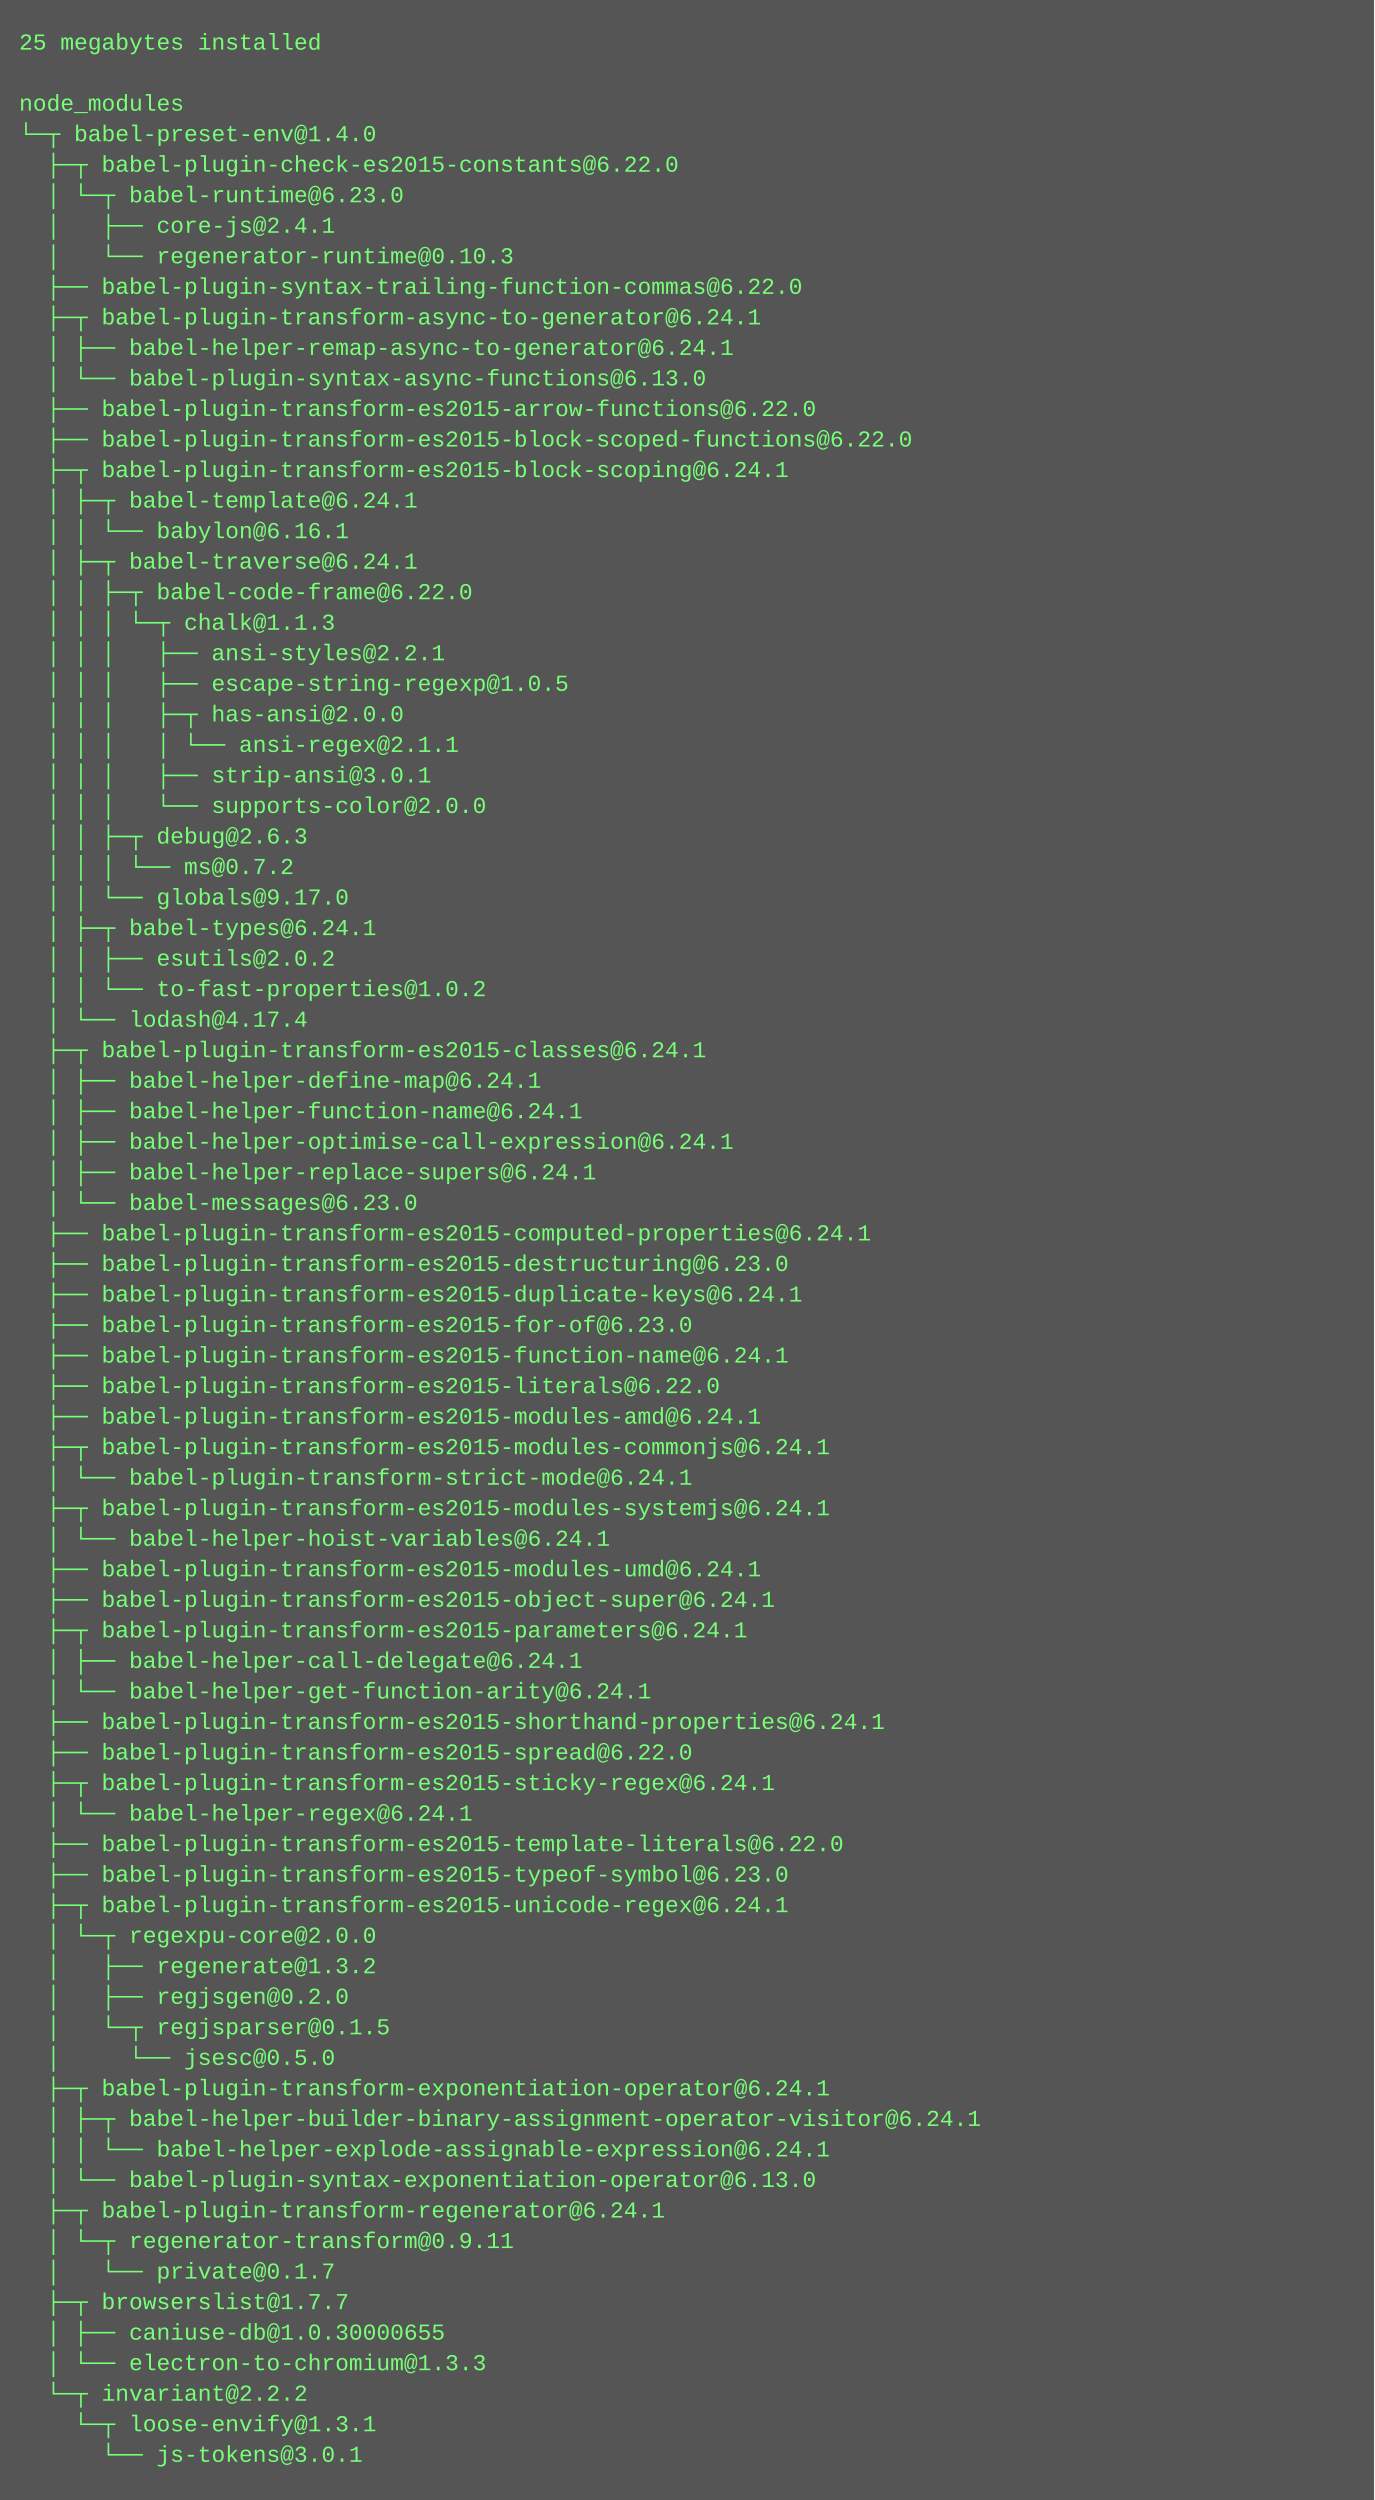
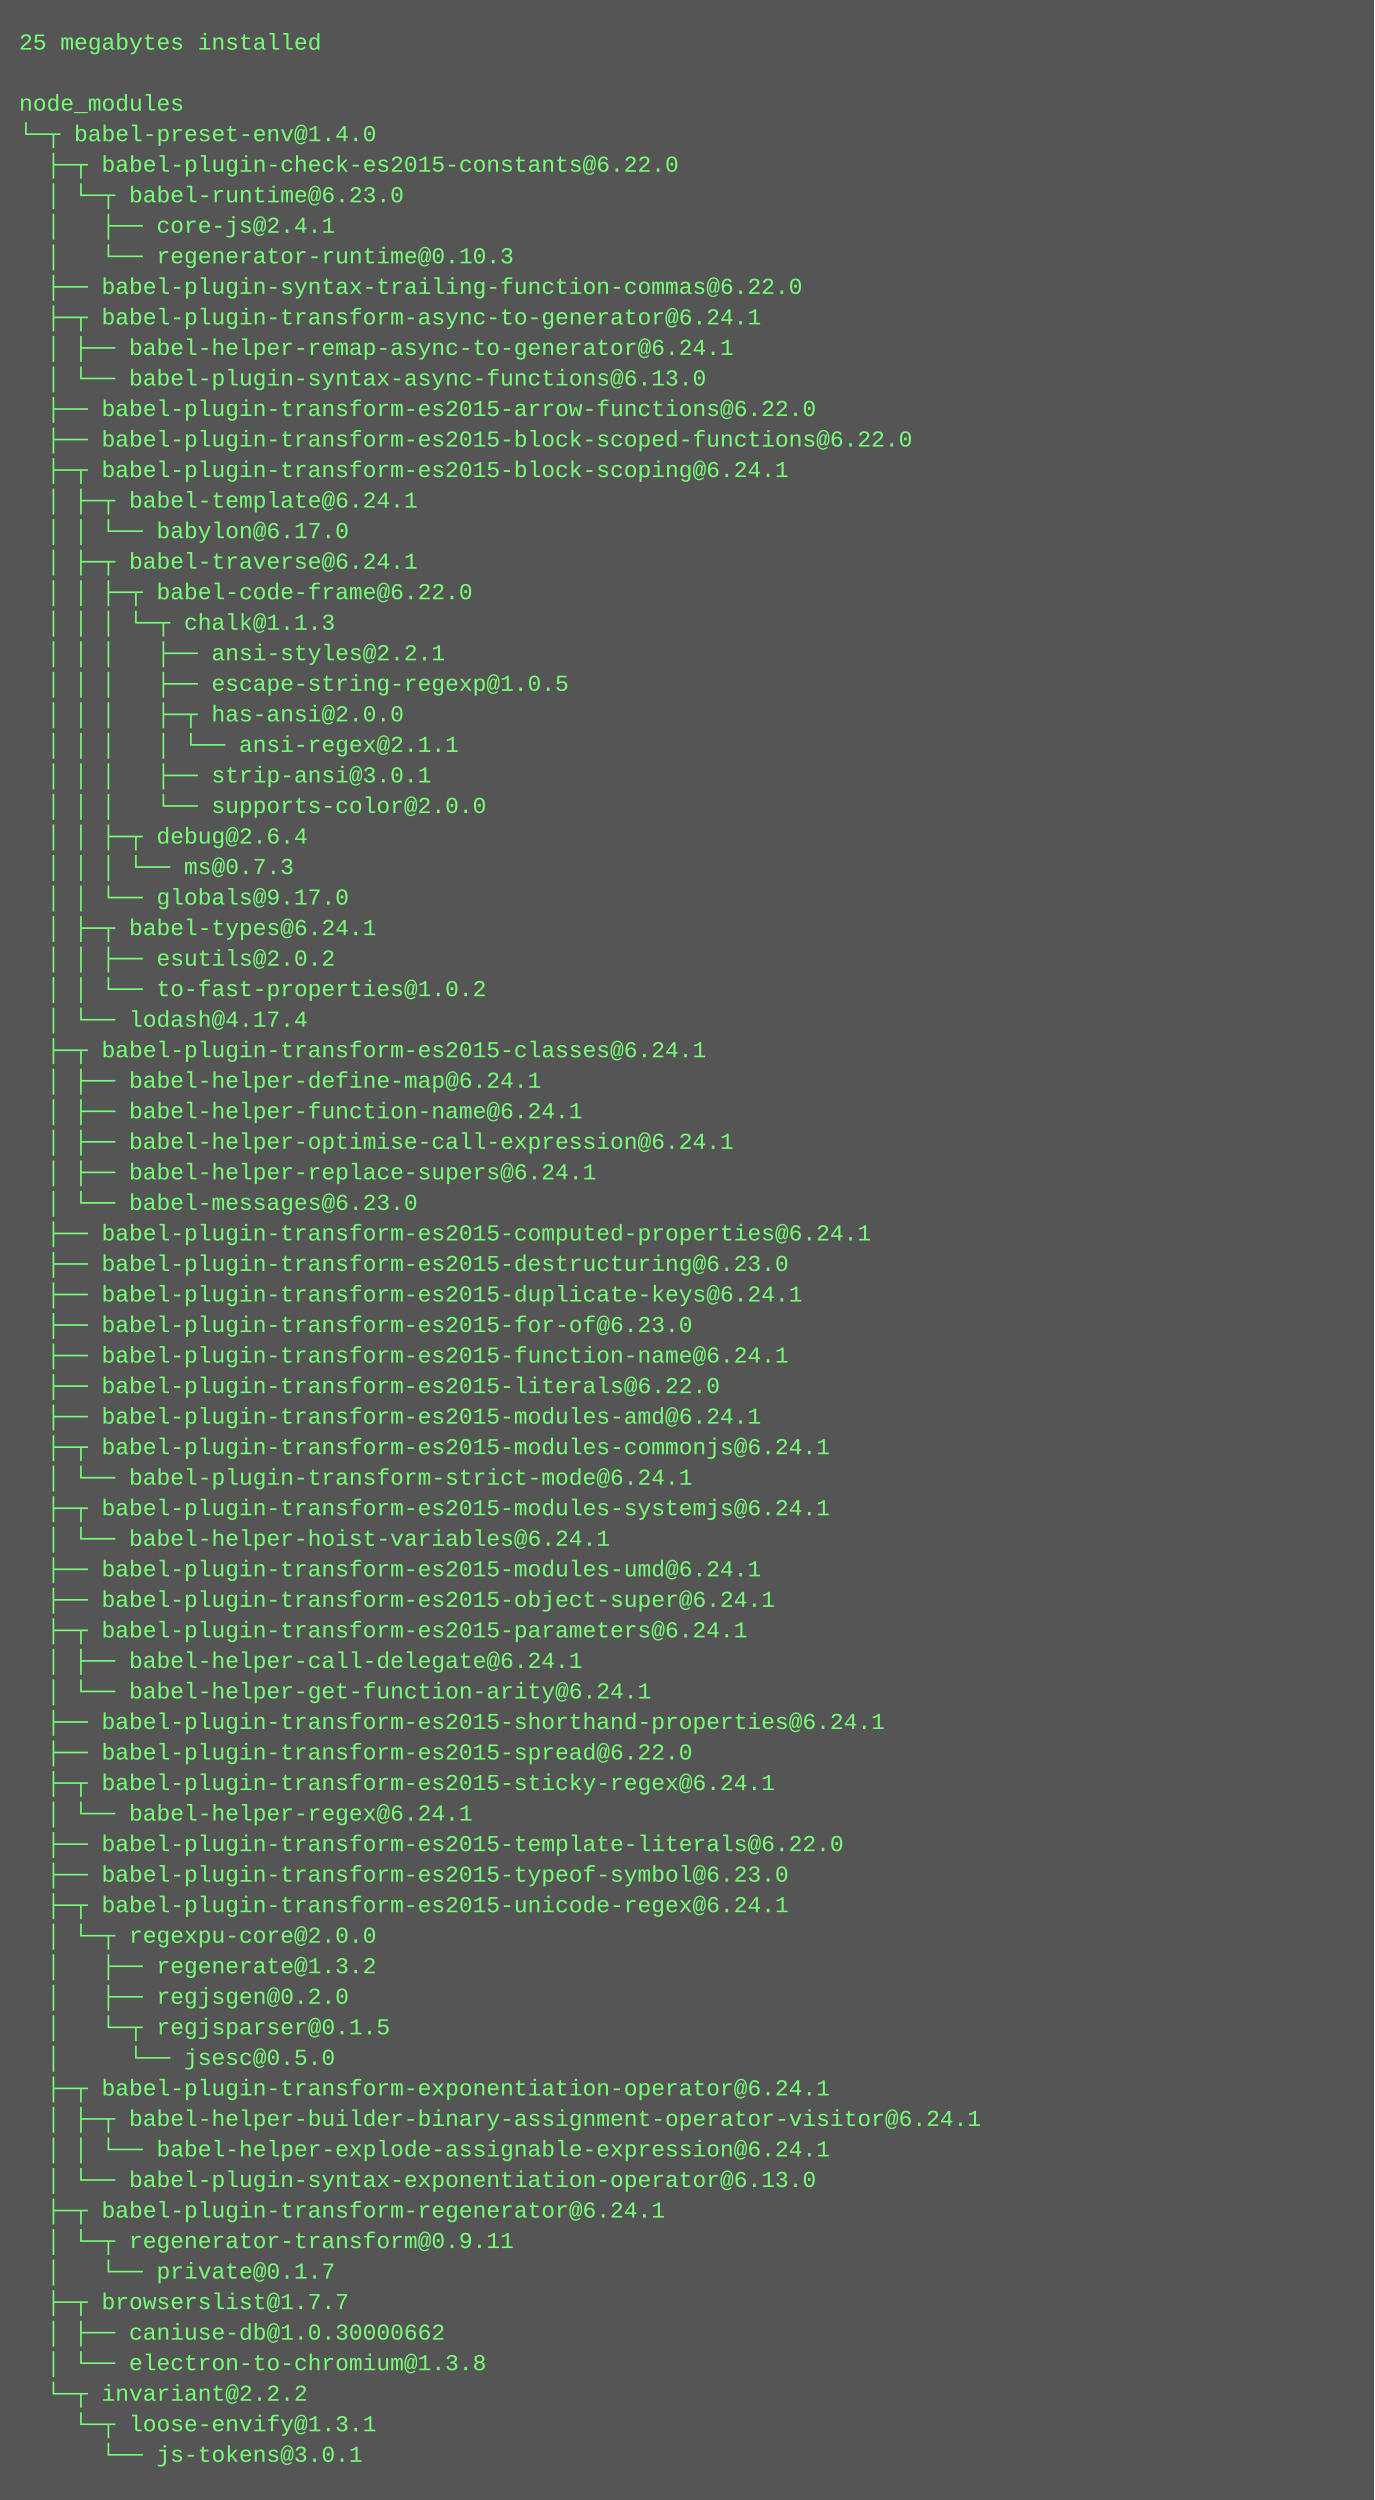
<svg xmlns="http://www.w3.org/2000/svg" height="1310" width="720">
  <rect height="1310" fill="#555" width="720" />
  <text fill="#7f7" font-family="Courier New" font-size="12" xml:space="preserve">
    <tspan x="10" y="26">25 megabytes installed</tspan>
    <tspan x="10" y="42" />
    <tspan x="10" y="58">node_modules</tspan>
    <tspan x="10" y="74">└─┬ babel-preset-env@1.4.0 </tspan>
    <tspan x="10" y="90">  ├─┬ babel-plugin-check-es2015-constants@6.22.0 </tspan>
    <tspan x="10" y="106">  │ └─┬ babel-runtime@6.23.0 </tspan>
    <tspan x="10" y="122">  │   ├── core-js@2.4.1 </tspan>
    <tspan x="10" y="138">  │   └── regenerator-runtime@0.10.3 </tspan>
    <tspan x="10" y="154">  ├── babel-plugin-syntax-trailing-function-commas@6.22.0 </tspan>
    <tspan x="10" y="170">  ├─┬ babel-plugin-transform-async-to-generator@6.24.1 </tspan>
    <tspan x="10" y="186">  │ ├── babel-helper-remap-async-to-generator@6.24.1 </tspan>
    <tspan x="10" y="202">  │ └── babel-plugin-syntax-async-functions@6.13.0 </tspan>
    <tspan x="10" y="218">  ├── babel-plugin-transform-es2015-arrow-functions@6.22.0 </tspan>
    <tspan x="10" y="234">  ├── babel-plugin-transform-es2015-block-scoped-functions@6.22.0 </tspan>
    <tspan x="10" y="250">  ├─┬ babel-plugin-transform-es2015-block-scoping@6.24.1 </tspan>
    <tspan x="10" y="266">  │ ├─┬ babel-template@6.24.1 </tspan>
-     <tspan x="10" y="282">  │ │ └── babylon@6.16.1 </tspan>
+     <tspan x="10" y="282">  │ │ └── babylon@6.17.0 </tspan>
    <tspan x="10" y="298">  │ ├─┬ babel-traverse@6.24.1 </tspan>
    <tspan x="10" y="314">  │ │ ├─┬ babel-code-frame@6.22.0 </tspan>
    <tspan x="10" y="330">  │ │ │ └─┬ chalk@1.1.3 </tspan>
    <tspan x="10" y="346">  │ │ │   ├── ansi-styles@2.2.1 </tspan>
    <tspan x="10" y="362">  │ │ │   ├── escape-string-regexp@1.0.5 </tspan>
    <tspan x="10" y="378">  │ │ │   ├─┬ has-ansi@2.0.0 </tspan>
    <tspan x="10" y="394">  │ │ │   │ └── ansi-regex@2.1.1 </tspan>
    <tspan x="10" y="410">  │ │ │   ├── strip-ansi@3.0.1 </tspan>
    <tspan x="10" y="426">  │ │ │   └── supports-color@2.0.0 </tspan>
-     <tspan x="10" y="442">  │ │ ├─┬ debug@2.6.3 </tspan>
-     <tspan x="10" y="458">  │ │ │ └── ms@0.7.2 </tspan>
+     <tspan x="10" y="442">  │ │ ├─┬ debug@2.6.4 </tspan>
+     <tspan x="10" y="458">  │ │ │ └── ms@0.7.3 </tspan>
    <tspan x="10" y="474">  │ │ └── globals@9.17.0 </tspan>
    <tspan x="10" y="490">  │ ├─┬ babel-types@6.24.1 </tspan>
    <tspan x="10" y="506">  │ │ ├── esutils@2.0.2 </tspan>
    <tspan x="10" y="522">  │ │ └── to-fast-properties@1.0.2 </tspan>
    <tspan x="10" y="538">  │ └── lodash@4.17.4 </tspan>
    <tspan x="10" y="554">  ├─┬ babel-plugin-transform-es2015-classes@6.24.1 </tspan>
    <tspan x="10" y="570">  │ ├── babel-helper-define-map@6.24.1 </tspan>
    <tspan x="10" y="586">  │ ├── babel-helper-function-name@6.24.1 </tspan>
    <tspan x="10" y="602">  │ ├── babel-helper-optimise-call-expression@6.24.1 </tspan>
    <tspan x="10" y="618">  │ ├── babel-helper-replace-supers@6.24.1 </tspan>
    <tspan x="10" y="634">  │ └── babel-messages@6.23.0 </tspan>
    <tspan x="10" y="650">  ├── babel-plugin-transform-es2015-computed-properties@6.24.1 </tspan>
    <tspan x="10" y="666">  ├── babel-plugin-transform-es2015-destructuring@6.23.0 </tspan>
    <tspan x="10" y="682">  ├── babel-plugin-transform-es2015-duplicate-keys@6.24.1 </tspan>
    <tspan x="10" y="698">  ├── babel-plugin-transform-es2015-for-of@6.23.0 </tspan>
    <tspan x="10" y="714">  ├── babel-plugin-transform-es2015-function-name@6.24.1 </tspan>
    <tspan x="10" y="730">  ├── babel-plugin-transform-es2015-literals@6.22.0 </tspan>
    <tspan x="10" y="746">  ├── babel-plugin-transform-es2015-modules-amd@6.24.1 </tspan>
    <tspan x="10" y="762">  ├─┬ babel-plugin-transform-es2015-modules-commonjs@6.24.1 </tspan>
    <tspan x="10" y="778">  │ └── babel-plugin-transform-strict-mode@6.24.1 </tspan>
    <tspan x="10" y="794">  ├─┬ babel-plugin-transform-es2015-modules-systemjs@6.24.1 </tspan>
    <tspan x="10" y="810">  │ └── babel-helper-hoist-variables@6.24.1 </tspan>
    <tspan x="10" y="826">  ├── babel-plugin-transform-es2015-modules-umd@6.24.1 </tspan>
    <tspan x="10" y="842">  ├── babel-plugin-transform-es2015-object-super@6.24.1 </tspan>
    <tspan x="10" y="858">  ├─┬ babel-plugin-transform-es2015-parameters@6.24.1 </tspan>
    <tspan x="10" y="874">  │ ├── babel-helper-call-delegate@6.24.1 </tspan>
    <tspan x="10" y="890">  │ └── babel-helper-get-function-arity@6.24.1 </tspan>
    <tspan x="10" y="906">  ├── babel-plugin-transform-es2015-shorthand-properties@6.24.1 </tspan>
    <tspan x="10" y="922">  ├── babel-plugin-transform-es2015-spread@6.22.0 </tspan>
    <tspan x="10" y="938">  ├─┬ babel-plugin-transform-es2015-sticky-regex@6.24.1 </tspan>
    <tspan x="10" y="954">  │ └── babel-helper-regex@6.24.1 </tspan>
    <tspan x="10" y="970">  ├── babel-plugin-transform-es2015-template-literals@6.22.0 </tspan>
    <tspan x="10" y="986">  ├── babel-plugin-transform-es2015-typeof-symbol@6.23.0 </tspan>
    <tspan x="10" y="1002">  ├─┬ babel-plugin-transform-es2015-unicode-regex@6.24.1 </tspan>
    <tspan x="10" y="1018">  │ └─┬ regexpu-core@2.0.0 </tspan>
    <tspan x="10" y="1034">  │   ├── regenerate@1.3.2 </tspan>
    <tspan x="10" y="1050">  │   ├── regjsgen@0.2.0 </tspan>
    <tspan x="10" y="1066">  │   └─┬ regjsparser@0.1.5 </tspan>
    <tspan x="10" y="1082">  │     └── jsesc@0.5.0 </tspan>
    <tspan x="10" y="1098">  ├─┬ babel-plugin-transform-exponentiation-operator@6.24.1 </tspan>
    <tspan x="10" y="1114">  │ ├─┬ babel-helper-builder-binary-assignment-operator-visitor@6.24.1 </tspan>
    <tspan x="10" y="1130">  │ │ └── babel-helper-explode-assignable-expression@6.24.1 </tspan>
    <tspan x="10" y="1146">  │ └── babel-plugin-syntax-exponentiation-operator@6.13.0 </tspan>
    <tspan x="10" y="1162">  ├─┬ babel-plugin-transform-regenerator@6.24.1 </tspan>
    <tspan x="10" y="1178">  │ └─┬ regenerator-transform@0.9.11 </tspan>
    <tspan x="10" y="1194">  │   └── private@0.1.7 </tspan>
    <tspan x="10" y="1210">  ├─┬ browserslist@1.7.7 </tspan>
-     <tspan x="10" y="1226">  │ ├── caniuse-db@1.0.30000655 </tspan>
-     <tspan x="10" y="1242">  │ └── electron-to-chromium@1.3.3 </tspan>
+     <tspan x="10" y="1226">  │ ├── caniuse-db@1.0.30000662 </tspan>
+     <tspan x="10" y="1242">  │ └── electron-to-chromium@1.3.8 </tspan>
    <tspan x="10" y="1258">  └─┬ invariant@2.2.2 </tspan>
    <tspan x="10" y="1274">    └─┬ loose-envify@1.3.1 </tspan>
    <tspan x="10" y="1290">      └── js-tokens@3.0.1</tspan>
  </text>
</svg>
